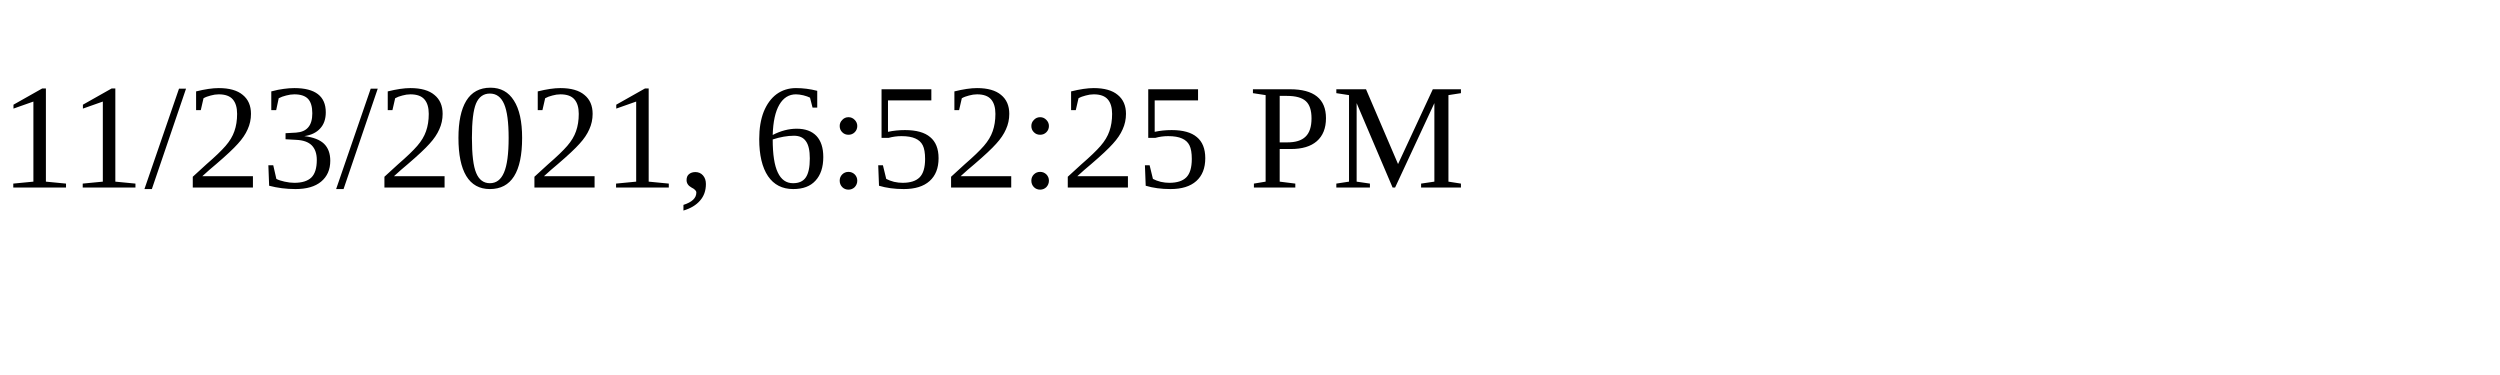
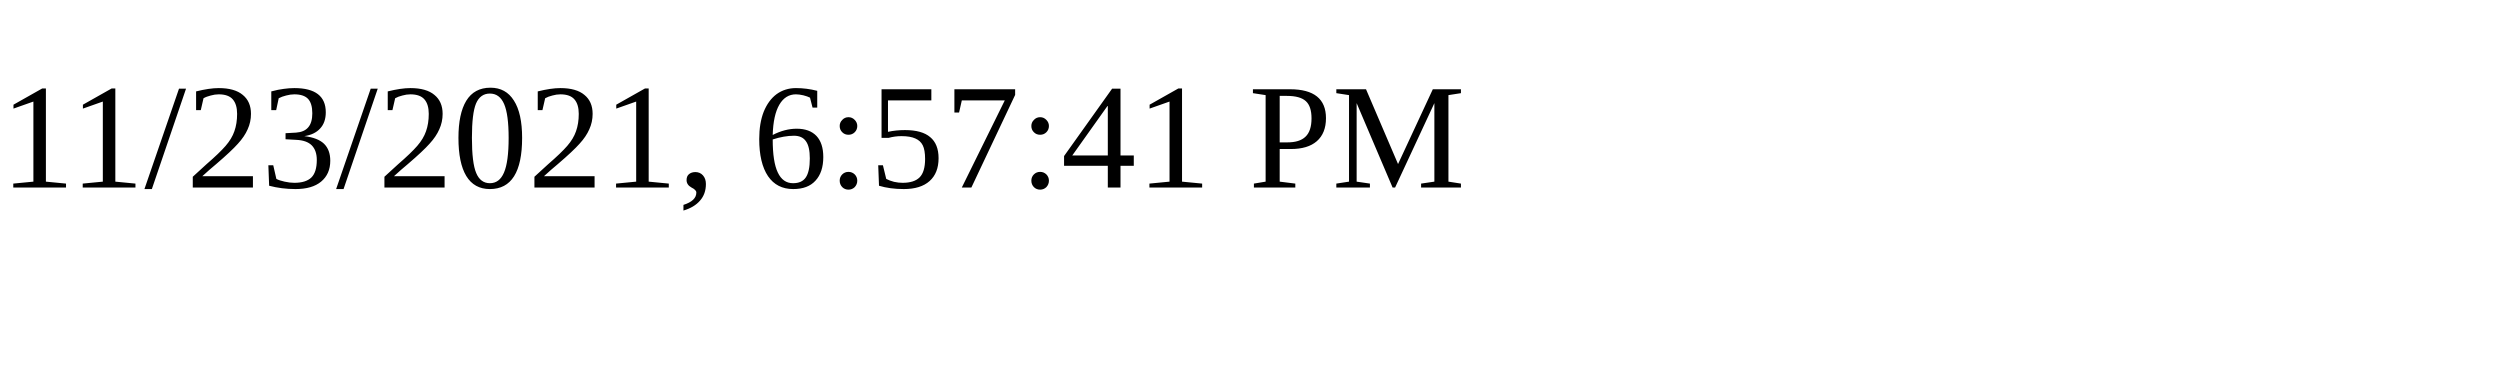
<svg xmlns="http://www.w3.org/2000/svg" height="30" width="200">
-   <text x="0" y="15">11/23/2021, 6:52:25 PM</text>
+   <text x="0" y="15">11/23/2021, 6:57:41 PM</text>
</svg>
